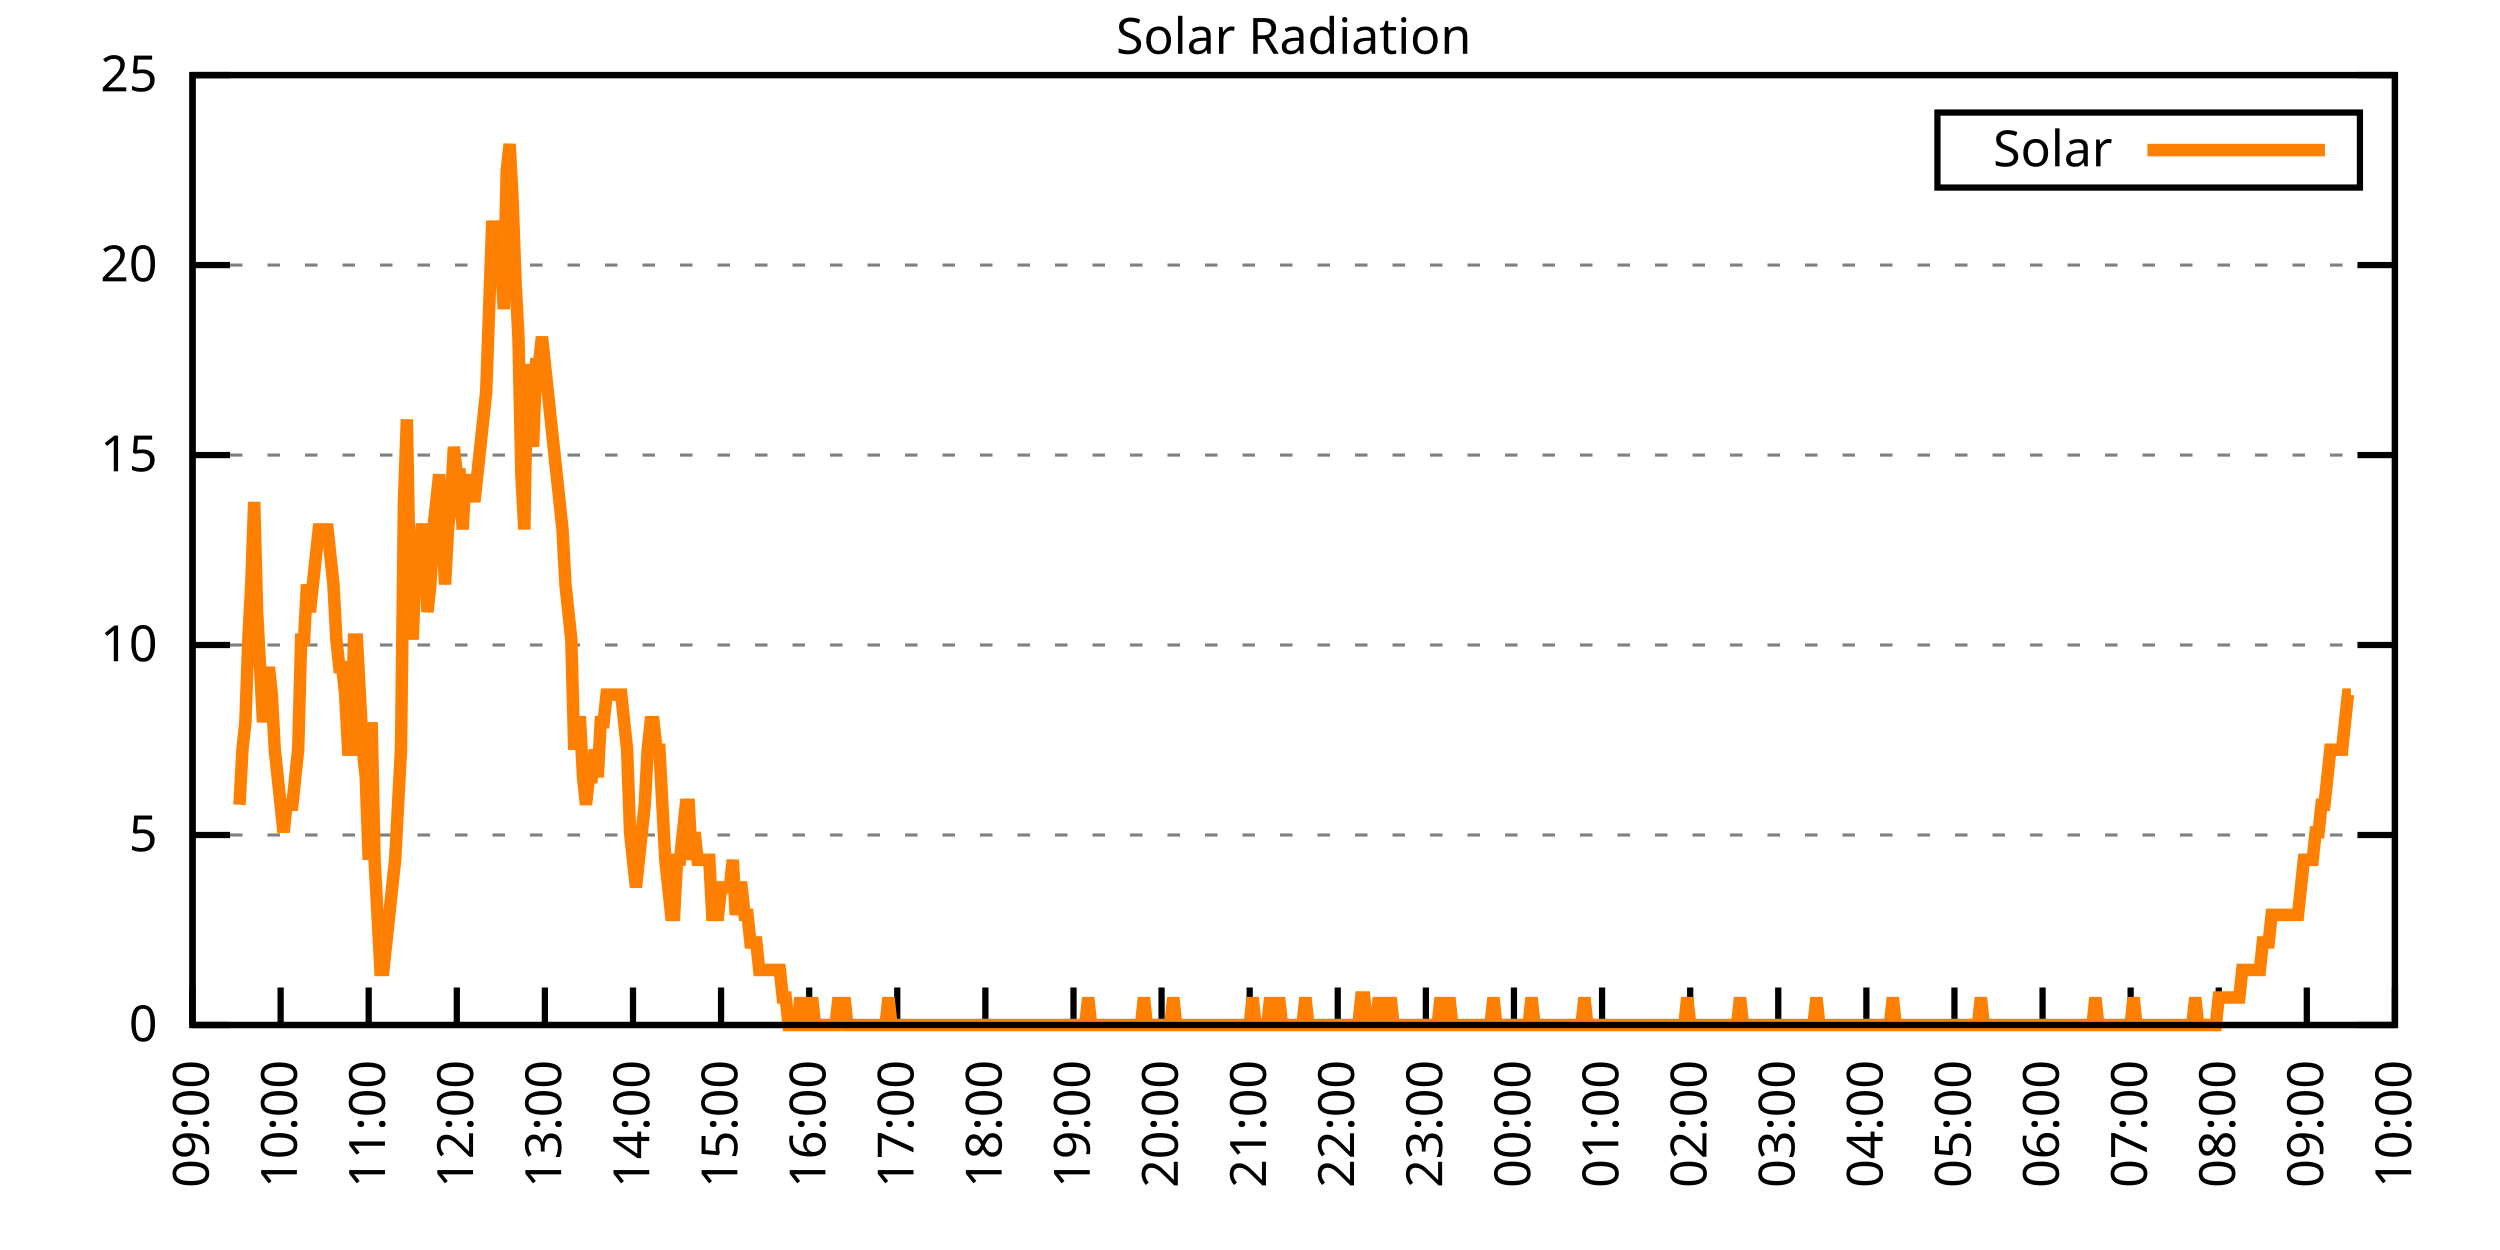
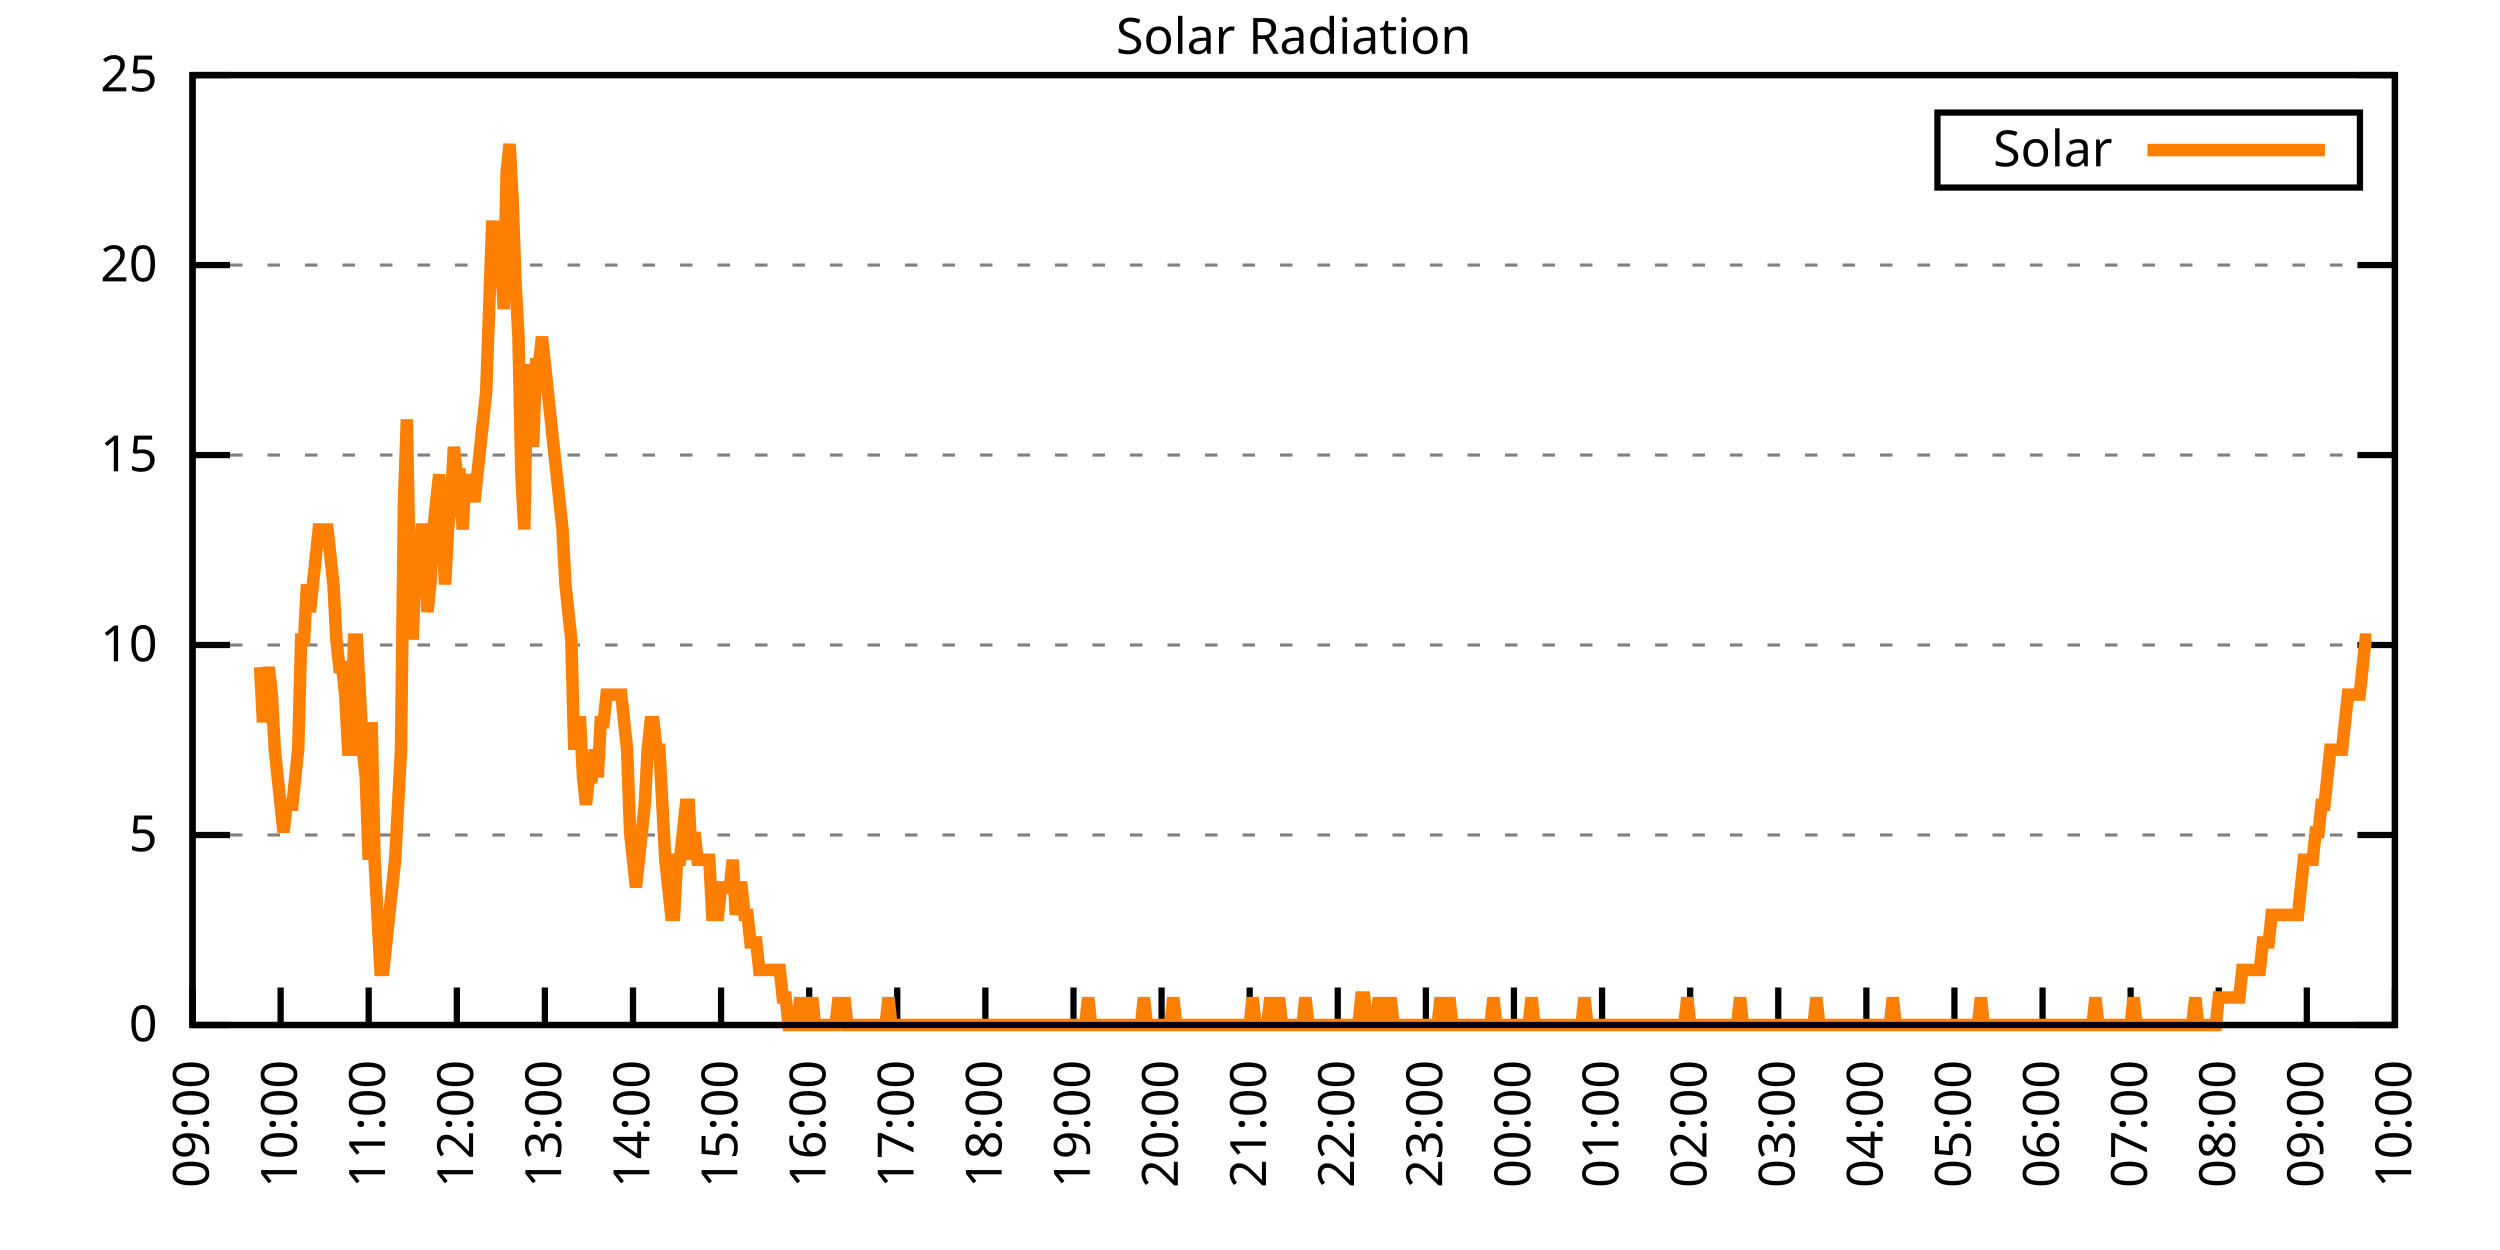
<svg xmlns="http://www.w3.org/2000/svg" xmlns:xlink="http://www.w3.org/1999/xlink" width="400" height="200" viewBox="0 0 400 200">
  <g id="gnuplot_canvas">
    <rect x="0" y="0" width="400" height="200" fill="none" />
    <defs>
      <circle id="gpDot" r="0.5" stroke-width="0.5" stroke="currentColor" />
      <path id="gpPt0" stroke-width="0.333" stroke="currentColor" d="M-1,0 h2 M0,-1 v2" />
      <path id="gpPt1" stroke-width="0.333" stroke="currentColor" d="M-1,-1 L1,1 M1,-1 L-1,1" />
      <path id="gpPt2" stroke-width="0.333" stroke="currentColor" d="M-1,0 L1,0 M0,-1 L0,1 M-1,-1 L1,1 M-1,1 L1,-1" />
      <rect id="gpPt3" stroke-width="0.333" stroke="currentColor" x="-1" y="-1" width="2" height="2" />
      <rect id="gpPt4" stroke-width="0.333" stroke="currentColor" fill="currentColor" x="-1" y="-1" width="2" height="2" />
      <circle id="gpPt5" stroke-width="0.333" stroke="currentColor" cx="0" cy="0" r="1" />
      <use xlink:href="#gpPt5" id="gpPt6" fill="currentColor" stroke="none" />
      <path id="gpPt7" stroke-width="0.333" stroke="currentColor" d="M0,-1.33 L-1.33,0.67 L1.33,0.67 z" />
      <use xlink:href="#gpPt7" id="gpPt8" fill="currentColor" stroke="none" />
      <use xlink:href="#gpPt7" id="gpPt9" stroke="currentColor" transform="rotate(180)" />
      <use xlink:href="#gpPt9" id="gpPt10" fill="currentColor" stroke="none" />
      <use xlink:href="#gpPt3" id="gpPt11" stroke="currentColor" transform="rotate(45)" />
      <use xlink:href="#gpPt11" id="gpPt12" fill="currentColor" stroke="none" />
      <path id="gpPt13" stroke-width="0.333" stroke="currentColor" d="M0,1.330 L1.265,0.411 L0.782,-1.067 L-0.782,-1.076 L-1.265,0.411 z" />
      <use xlink:href="#gpPt13" id="gpPt14" fill="currentColor" stroke="none" />
      <filter id="textbox" filterUnits="objectBoundingBox" x="0" y="0" height="1" width="1">
        <feFlood flood-color="white" flood-opacity="1" result="bgnd" />
        <feComposite in="SourceGraphic" in2="bgnd" operator="atop" />
      </filter>
      <filter id="greybox" filterUnits="objectBoundingBox" x="0" y="0" height="1" width="1">
        <feFlood flood-color="lightgrey" flood-opacity="1" result="grey" />
        <feComposite in="SourceGraphic" in2="grey" operator="atop" />
      </filter>
    </defs>
    <g fill="none" color="white" stroke="currentColor" stroke-width="1.00" stroke-linecap="butt" stroke-linejoin="miter">
</g>
    <g fill="none" color="black" stroke="currentColor" stroke-width="1.00" stroke-linecap="butt" stroke-linejoin="miter">
      <g stroke="none" shape-rendering="crispEdges">
        <polygon fill="rgb(255, 255, 255)" points="30.80,164.00 383.18,164.00 383.18,12.02 30.80,12.02 " />
      </g>
    </g>
    <g fill="none" color="black" stroke="currentColor" stroke-width="1.00" stroke-linecap="butt" stroke-linejoin="miter">
</g>
    <g fill="none" color="black" stroke="black" stroke-width="0.50" stroke-linecap="butt" stroke-linejoin="miter">
</g>
    <g fill="none" color="gray" stroke="currentColor" stroke-width="0.50" stroke-linecap="butt" stroke-linejoin="miter">
      <path stroke="gray" stroke-dasharray="2,4" class="gridline" d="M30.80,164.00 L383.19,164.00  " />
    </g>
    <g fill="none" color="gray" stroke="gray" stroke-width="1.00" stroke-linecap="butt" stroke-linejoin="miter">
</g>
    <g fill="none" color="black" stroke="currentColor" stroke-width="1.00" stroke-linecap="butt" stroke-linejoin="miter">
      <path stroke="black" d="M30.80,164.00 L36.80,164.00 M383.19,164.00 L377.19,164.00  " />
      <g transform="translate(25.20,166.60)" stroke="none" fill="black" font-family="Sans" font-size="8.00" text-anchor="end">
        <text>
          <tspan font-family="Sans"> 0</tspan>
        </text>
      </g>
    </g>
    <g fill="none" color="black" stroke="currentColor" stroke-width="1.00" stroke-linecap="butt" stroke-linejoin="miter">
</g>
    <g fill="none" color="black" stroke="black" stroke-width="0.50" stroke-linecap="butt" stroke-linejoin="miter">
</g>
    <g fill="none" color="gray" stroke="currentColor" stroke-width="0.50" stroke-linecap="butt" stroke-linejoin="miter">
      <path stroke="gray" stroke-dasharray="2,4" class="gridline" d="M30.80,133.60 L383.19,133.60  " />
    </g>
    <g fill="none" color="gray" stroke="gray" stroke-width="1.00" stroke-linecap="butt" stroke-linejoin="miter">
</g>
    <g fill="none" color="black" stroke="currentColor" stroke-width="1.00" stroke-linecap="butt" stroke-linejoin="miter">
      <path stroke="black" d="M30.80,133.60 L36.80,133.60 M383.19,133.60 L377.19,133.60  " />
      <g transform="translate(25.20,136.20)" stroke="none" fill="black" font-family="Sans" font-size="8.00" text-anchor="end">
        <text>
          <tspan font-family="Sans"> 5</tspan>
        </text>
      </g>
    </g>
    <g fill="none" color="black" stroke="currentColor" stroke-width="1.00" stroke-linecap="butt" stroke-linejoin="miter">
</g>
    <g fill="none" color="black" stroke="black" stroke-width="0.50" stroke-linecap="butt" stroke-linejoin="miter">
</g>
    <g fill="none" color="gray" stroke="currentColor" stroke-width="0.50" stroke-linecap="butt" stroke-linejoin="miter">
      <path stroke="gray" stroke-dasharray="2,4" class="gridline" d="M30.80,103.20 L383.19,103.20  " />
    </g>
    <g fill="none" color="gray" stroke="gray" stroke-width="1.00" stroke-linecap="butt" stroke-linejoin="miter">
</g>
    <g fill="none" color="black" stroke="currentColor" stroke-width="1.00" stroke-linecap="butt" stroke-linejoin="miter">
      <path stroke="black" d="M30.80,103.20 L36.80,103.20 M383.19,103.20 L377.19,103.20  " />
      <g transform="translate(25.20,105.80)" stroke="none" fill="black" font-family="Sans" font-size="8.00" text-anchor="end">
        <text>
          <tspan font-family="Sans"> 10</tspan>
        </text>
      </g>
    </g>
    <g fill="none" color="black" stroke="currentColor" stroke-width="1.00" stroke-linecap="butt" stroke-linejoin="miter">
</g>
    <g fill="none" color="black" stroke="black" stroke-width="0.50" stroke-linecap="butt" stroke-linejoin="miter">
</g>
    <g fill="none" color="gray" stroke="currentColor" stroke-width="0.50" stroke-linecap="butt" stroke-linejoin="miter">
      <path stroke="gray" stroke-dasharray="2,4" class="gridline" d="M30.80,72.81 L383.19,72.81  " />
    </g>
    <g fill="none" color="gray" stroke="gray" stroke-width="1.00" stroke-linecap="butt" stroke-linejoin="miter">
</g>
    <g fill="none" color="black" stroke="currentColor" stroke-width="1.00" stroke-linecap="butt" stroke-linejoin="miter">
      <path stroke="black" d="M30.80,72.81 L36.80,72.81 M383.19,72.81 L377.19,72.81  " />
      <g transform="translate(25.20,75.41)" stroke="none" fill="black" font-family="Sans" font-size="8.00" text-anchor="end">
        <text>
          <tspan font-family="Sans"> 15</tspan>
        </text>
      </g>
    </g>
    <g fill="none" color="black" stroke="currentColor" stroke-width="1.00" stroke-linecap="butt" stroke-linejoin="miter">
</g>
    <g fill="none" color="black" stroke="black" stroke-width="0.50" stroke-linecap="butt" stroke-linejoin="miter">
</g>
    <g fill="none" color="gray" stroke="currentColor" stroke-width="0.50" stroke-linecap="butt" stroke-linejoin="miter">
      <path stroke="gray" stroke-dasharray="2,4" class="gridline" d="M30.80,42.41 L383.19,42.41  " />
    </g>
    <g fill="none" color="gray" stroke="gray" stroke-width="1.00" stroke-linecap="butt" stroke-linejoin="miter">
</g>
    <g fill="none" color="black" stroke="currentColor" stroke-width="1.00" stroke-linecap="butt" stroke-linejoin="miter">
      <path stroke="black" d="M30.80,42.41 L36.80,42.41 M383.19,42.41 L377.19,42.41  " />
      <g transform="translate(25.20,45.01)" stroke="none" fill="black" font-family="Sans" font-size="8.00" text-anchor="end">
        <text>
          <tspan font-family="Sans"> 20</tspan>
        </text>
      </g>
    </g>
    <g fill="none" color="black" stroke="currentColor" stroke-width="1.00" stroke-linecap="butt" stroke-linejoin="miter">
</g>
    <g fill="none" color="black" stroke="black" stroke-width="0.50" stroke-linecap="butt" stroke-linejoin="miter">
</g>
    <g fill="none" color="gray" stroke="currentColor" stroke-width="0.50" stroke-linecap="butt" stroke-linejoin="miter">
      <path stroke="gray" stroke-dasharray="2,4" class="gridline" d="M30.80,12.01 L383.19,12.01  " />
    </g>
    <g fill="none" color="gray" stroke="gray" stroke-width="1.00" stroke-linecap="butt" stroke-linejoin="miter">
</g>
    <g fill="none" color="black" stroke="currentColor" stroke-width="1.00" stroke-linecap="butt" stroke-linejoin="miter">
      <path stroke="black" d="M30.80,12.01 L36.80,12.01 M383.19,12.01 L377.19,12.01  " />
      <g transform="translate(25.20,14.61)" stroke="none" fill="black" font-family="Sans" font-size="8.00" text-anchor="end">
        <text>
          <tspan font-family="Sans"> 25</tspan>
        </text>
      </g>
    </g>
    <g fill="none" color="black" stroke="currentColor" stroke-width="1.00" stroke-linecap="butt" stroke-linejoin="miter">
      <path stroke="black" d="M30.80,164.00 L30.80,158.00  " />
      <g transform="translate(33.40,169.60) rotate(270.00)" stroke="none" fill="black" font-family="Sans" font-size="8.00" text-anchor="end">
        <text>
          <tspan font-family="Sans">09:00</tspan>
        </text>
      </g>
    </g>
    <g fill="none" color="black" stroke="currentColor" stroke-width="1.00" stroke-linecap="butt" stroke-linejoin="miter">
      <path stroke="black" d="M44.90,164.00 L44.90,158.00  " />
      <g transform="translate(47.50,169.60) rotate(270.00)" stroke="none" fill="black" font-family="Sans" font-size="8.00" text-anchor="end">
        <text>
          <tspan font-family="Sans">10:00</tspan>
        </text>
      </g>
    </g>
    <g fill="none" color="black" stroke="currentColor" stroke-width="1.00" stroke-linecap="butt" stroke-linejoin="miter">
      <path stroke="black" d="M58.99,164.00 L58.99,158.00  " />
      <g transform="translate(61.59,169.60) rotate(270.00)" stroke="none" fill="black" font-family="Sans" font-size="8.00" text-anchor="end">
        <text>
          <tspan font-family="Sans">11:00</tspan>
        </text>
      </g>
    </g>
    <g fill="none" color="black" stroke="currentColor" stroke-width="1.00" stroke-linecap="butt" stroke-linejoin="miter">
      <path stroke="black" d="M73.09,164.00 L73.09,158.00  " />
      <g transform="translate(75.69,169.60) rotate(270.00)" stroke="none" fill="black" font-family="Sans" font-size="8.00" text-anchor="end">
        <text>
          <tspan font-family="Sans">12:00</tspan>
        </text>
      </g>
    </g>
    <g fill="none" color="black" stroke="currentColor" stroke-width="1.00" stroke-linecap="butt" stroke-linejoin="miter">
      <path stroke="black" d="M87.18,164.00 L87.18,158.00  " />
      <g transform="translate(89.78,169.60) rotate(270.00)" stroke="none" fill="black" font-family="Sans" font-size="8.00" text-anchor="end">
        <text>
          <tspan font-family="Sans">13:00</tspan>
        </text>
      </g>
    </g>
    <g fill="none" color="black" stroke="currentColor" stroke-width="1.00" stroke-linecap="butt" stroke-linejoin="miter">
      <path stroke="black" d="M101.28,164.00 L101.28,158.00  " />
      <g transform="translate(103.88,169.60) rotate(270.00)" stroke="none" fill="black" font-family="Sans" font-size="8.00" text-anchor="end">
        <text>
          <tspan font-family="Sans">14:00</tspan>
        </text>
      </g>
    </g>
    <g fill="none" color="black" stroke="currentColor" stroke-width="1.00" stroke-linecap="butt" stroke-linejoin="miter">
      <path stroke="black" d="M115.37,164.00 L115.37,158.00  " />
      <g transform="translate(117.97,169.60) rotate(270.00)" stroke="none" fill="black" font-family="Sans" font-size="8.00" text-anchor="end">
        <text>
          <tspan font-family="Sans">15:00</tspan>
        </text>
      </g>
    </g>
    <g fill="none" color="black" stroke="currentColor" stroke-width="1.00" stroke-linecap="butt" stroke-linejoin="miter">
      <path stroke="black" d="M129.47,164.00 L129.47,158.00  " />
      <g transform="translate(132.07,169.60) rotate(270.00)" stroke="none" fill="black" font-family="Sans" font-size="8.00" text-anchor="end">
        <text>
          <tspan font-family="Sans">16:00</tspan>
        </text>
      </g>
    </g>
    <g fill="none" color="black" stroke="currentColor" stroke-width="1.00" stroke-linecap="butt" stroke-linejoin="miter">
      <path stroke="black" d="M143.56,164.00 L143.56,158.00  " />
      <g transform="translate(146.16,169.60) rotate(270.00)" stroke="none" fill="black" font-family="Sans" font-size="8.00" text-anchor="end">
        <text>
          <tspan font-family="Sans">17:00</tspan>
        </text>
      </g>
    </g>
    <g fill="none" color="black" stroke="currentColor" stroke-width="1.00" stroke-linecap="butt" stroke-linejoin="miter">
      <path stroke="black" d="M157.66,164.00 L157.66,158.00  " />
      <g transform="translate(160.26,169.60) rotate(270.00)" stroke="none" fill="black" font-family="Sans" font-size="8.00" text-anchor="end">
        <text>
          <tspan font-family="Sans">18:00</tspan>
        </text>
      </g>
    </g>
    <g fill="none" color="black" stroke="currentColor" stroke-width="1.00" stroke-linecap="butt" stroke-linejoin="miter">
      <path stroke="black" d="M171.76,164.00 L171.76,158.00  " />
      <g transform="translate(174.36,169.60) rotate(270.00)" stroke="none" fill="black" font-family="Sans" font-size="8.00" text-anchor="end">
        <text>
          <tspan font-family="Sans">19:00</tspan>
        </text>
      </g>
    </g>
    <g fill="none" color="black" stroke="currentColor" stroke-width="1.00" stroke-linecap="butt" stroke-linejoin="miter">
      <path stroke="black" d="M185.85,164.00 L185.85,158.00  " />
      <g transform="translate(188.45,169.60) rotate(270.00)" stroke="none" fill="black" font-family="Sans" font-size="8.00" text-anchor="end">
        <text>
          <tspan font-family="Sans">20:00</tspan>
        </text>
      </g>
    </g>
    <g fill="none" color="black" stroke="currentColor" stroke-width="1.00" stroke-linecap="butt" stroke-linejoin="miter">
      <path stroke="black" d="M199.95,164.00 L199.95,158.00  " />
      <g transform="translate(202.55,169.60) rotate(270.00)" stroke="none" fill="black" font-family="Sans" font-size="8.00" text-anchor="end">
        <text>
          <tspan font-family="Sans">21:00</tspan>
        </text>
      </g>
    </g>
    <g fill="none" color="black" stroke="currentColor" stroke-width="1.00" stroke-linecap="butt" stroke-linejoin="miter">
      <path stroke="black" d="M214.04,164.00 L214.04,158.00  " />
      <g transform="translate(216.64,169.60) rotate(270.00)" stroke="none" fill="black" font-family="Sans" font-size="8.00" text-anchor="end">
        <text>
          <tspan font-family="Sans">22:00</tspan>
        </text>
      </g>
    </g>
    <g fill="none" color="black" stroke="currentColor" stroke-width="1.00" stroke-linecap="butt" stroke-linejoin="miter">
      <path stroke="black" d="M228.14,164.00 L228.14,158.00  " />
      <g transform="translate(230.74,169.60) rotate(270.00)" stroke="none" fill="black" font-family="Sans" font-size="8.00" text-anchor="end">
        <text>
          <tspan font-family="Sans">23:00</tspan>
        </text>
      </g>
    </g>
    <g fill="none" color="black" stroke="currentColor" stroke-width="1.00" stroke-linecap="butt" stroke-linejoin="miter">
      <path stroke="black" d="M242.23,164.00 L242.23,158.00  " />
      <g transform="translate(244.83,169.60) rotate(270.00)" stroke="none" fill="black" font-family="Sans" font-size="8.00" text-anchor="end">
        <text>
          <tspan font-family="Sans">00:00</tspan>
        </text>
      </g>
    </g>
    <g fill="none" color="black" stroke="currentColor" stroke-width="1.00" stroke-linecap="butt" stroke-linejoin="miter">
      <path stroke="black" d="M256.33,164.00 L256.33,158.00  " />
      <g transform="translate(258.93,169.60) rotate(270.00)" stroke="none" fill="black" font-family="Sans" font-size="8.00" text-anchor="end">
        <text>
          <tspan font-family="Sans">01:00</tspan>
        </text>
      </g>
    </g>
    <g fill="none" color="black" stroke="currentColor" stroke-width="1.00" stroke-linecap="butt" stroke-linejoin="miter">
      <path stroke="black" d="M270.43,164.00 L270.43,158.00  " />
      <g transform="translate(273.03,169.60) rotate(270.00)" stroke="none" fill="black" font-family="Sans" font-size="8.00" text-anchor="end">
        <text>
          <tspan font-family="Sans">02:00</tspan>
        </text>
      </g>
    </g>
    <g fill="none" color="black" stroke="currentColor" stroke-width="1.00" stroke-linecap="butt" stroke-linejoin="miter">
      <path stroke="black" d="M284.52,164.00 L284.52,158.00  " />
      <g transform="translate(287.12,169.60) rotate(270.00)" stroke="none" fill="black" font-family="Sans" font-size="8.00" text-anchor="end">
        <text>
          <tspan font-family="Sans">03:00</tspan>
        </text>
      </g>
    </g>
    <g fill="none" color="black" stroke="currentColor" stroke-width="1.00" stroke-linecap="butt" stroke-linejoin="miter">
      <path stroke="black" d="M298.62,164.00 L298.62,158.00  " />
      <g transform="translate(301.22,169.60) rotate(270.00)" stroke="none" fill="black" font-family="Sans" font-size="8.00" text-anchor="end">
        <text>
          <tspan font-family="Sans">04:00</tspan>
        </text>
      </g>
    </g>
    <g fill="none" color="black" stroke="currentColor" stroke-width="1.00" stroke-linecap="butt" stroke-linejoin="miter">
      <path stroke="black" d="M312.71,164.00 L312.71,158.00  " />
      <g transform="translate(315.31,169.60) rotate(270.00)" stroke="none" fill="black" font-family="Sans" font-size="8.00" text-anchor="end">
        <text>
          <tspan font-family="Sans">05:00</tspan>
        </text>
      </g>
    </g>
    <g fill="none" color="black" stroke="currentColor" stroke-width="1.00" stroke-linecap="butt" stroke-linejoin="miter">
      <path stroke="black" d="M326.81,164.00 L326.81,158.00  " />
      <g transform="translate(329.41,169.60) rotate(270.00)" stroke="none" fill="black" font-family="Sans" font-size="8.00" text-anchor="end">
        <text>
          <tspan font-family="Sans">06:00</tspan>
        </text>
      </g>
    </g>
    <g fill="none" color="black" stroke="currentColor" stroke-width="1.00" stroke-linecap="butt" stroke-linejoin="miter">
      <path stroke="black" d="M340.90,164.00 L340.90,158.00  " />
      <g transform="translate(343.50,169.60) rotate(270.00)" stroke="none" fill="black" font-family="Sans" font-size="8.00" text-anchor="end">
        <text>
          <tspan font-family="Sans">07:00</tspan>
        </text>
      </g>
    </g>
    <g fill="none" color="black" stroke="currentColor" stroke-width="1.00" stroke-linecap="butt" stroke-linejoin="miter">
      <path stroke="black" d="M355.00,164.00 L355.00,158.00  " />
      <g transform="translate(357.60,169.60) rotate(270.00)" stroke="none" fill="black" font-family="Sans" font-size="8.00" text-anchor="end">
        <text>
          <tspan font-family="Sans">08:00</tspan>
        </text>
      </g>
    </g>
    <g fill="none" color="black" stroke="currentColor" stroke-width="1.00" stroke-linecap="butt" stroke-linejoin="miter">
      <path stroke="black" d="M369.09,164.00 L369.09,158.00  " />
      <g transform="translate(371.69,169.60) rotate(270.00)" stroke="none" fill="black" font-family="Sans" font-size="8.00" text-anchor="end">
        <text>
          <tspan font-family="Sans">09:00</tspan>
        </text>
      </g>
    </g>
    <g fill="none" color="black" stroke="currentColor" stroke-width="1.00" stroke-linecap="butt" stroke-linejoin="miter">
      <path stroke="black" d="M383.19,164.00 L383.19,158.00  " />
      <g transform="translate(385.79,169.60) rotate(270.00)" stroke="none" fill="black" font-family="Sans" font-size="8.00" text-anchor="end">
        <text>
          <tspan font-family="Sans">10:00</tspan>
        </text>
      </g>
    </g>
    <g fill="none" color="black" stroke="currentColor" stroke-width="1.00" stroke-linecap="butt" stroke-linejoin="miter">
</g>
    <g fill="none" color="black" stroke="currentColor" stroke-width="1.00" stroke-linecap="butt" stroke-linejoin="miter">
      <path stroke="black" d="M30.80,12.01 L30.80,164.00 L383.19,164.00 L383.19,12.01 L30.80,12.01 Z  " />
    </g>
    <g fill="none" color="black" stroke="currentColor" stroke-width="1.00" stroke-linecap="butt" stroke-linejoin="miter">
</g>
    <g fill="none" color="black" stroke="currentColor" stroke-width="1.00" stroke-linecap="butt" stroke-linejoin="miter">
      <path stroke="black" d="M309.99,30.01 L309.99,18.01 L377.59,18.01 L377.59,30.01 L309.99,30.01 Z  " />
    </g>
    <g id="Solar_Radiation_plot_1">
      <g fill="none" color="white" stroke="black" stroke-width="2.00" stroke-linecap="butt" stroke-linejoin="miter">
</g>
      <g fill="none" color="black" stroke="currentColor" stroke-width="2.00" stroke-linecap="butt" stroke-linejoin="miter">
        <g transform="translate(337.99,26.61)" stroke="none" fill="black" font-family="Sans" font-size="8.00" text-anchor="end">
          <text>
            <tspan font-family="Sans">Solar</tspan>
          </text>
        </g>
      </g>
      <g fill="none" color="black" stroke="currentColor" stroke-width="2.00" stroke-linecap="butt" stroke-linejoin="miter">
-         <path stroke="rgb(255, 127,   0)" d="M343.59,24.01 L371.99,24.01 M38.32,128.76 L38.79,119.95 L39.26,115.55 L39.73,102.33 L40.20,93.52 L40.67,80.31   L41.14,97.93 L41.61,106.74 L42.08,115.55 L42.55,111.14 L43.02,106.74 L43.49,111.14 L43.96,119.95 L44.43,124.36   L44.90,128.76 L45.37,133.17 L45.84,128.76 L46.31,128.76 L46.78,128.76 L47.24,124.36 L47.71,119.95 L48.18,102.33   L48.65,102.33 L49.12,93.52 L49.59,97.93 L50.06,93.52 L50.53,89.12 L51.00,84.71 L51.47,84.71 L51.94,84.71   L52.41,84.71 L52.88,89.12 L53.35,93.52 L53.82,102.33 L54.29,106.74 L54.76,106.74 L55.23,111.14 L55.70,119.95   L56.17,119.95 L56.64,102.33 L57.11,102.33 L57.58,111.14 L58.05,119.95 L58.52,124.36 L58.99,137.57 L59.46,115.55   L59.93,137.57 L60.40,146.38 L60.87,155.19 L61.34,155.19 L61.81,150.79 L62.28,146.38 L62.75,141.98 L63.22,137.57   L63.69,128.76 L64.16,119.95 L64.63,80.31 L65.10,67.09 L65.57,93.52 L66.04,102.33 L66.51,89.12 L66.98,93.52   L67.45,84.71 L67.92,84.71 L68.39,97.93 L68.86,93.52 L69.33,84.71 L69.80,80.31 L70.27,75.90 L70.74,84.71   L71.21,93.52 L71.68,84.71 L72.15,80.31 L72.62,71.50 L73.09,75.90 L73.56,75.90 L74.03,84.71 L74.50,75.90   L74.97,80.31 L75.44,75.90 L75.91,80.31 L76.38,75.90 L76.85,71.50 L77.32,67.09 L77.79,62.69 L78.26,49.47   L78.73,36.26 L79.19,36.26 L79.66,40.66 L80.13,40.66 L80.60,49.47 L81.07,27.45 L81.54,23.04 L82.01,31.85   L82.48,45.07 L82.95,53.88 L83.42,75.90 L83.89,84.71 L84.36,58.28 L84.83,62.69 L85.30,71.50 L85.77,58.28   L86.24,58.28 L86.71,53.88 L87.18,58.28 L87.65,62.69 L88.12,67.09 L88.59,71.50 L89.06,75.90 L89.53,80.31   L90.00,84.71 L90.47,93.52 L90.94,97.93 L91.41,102.33 L91.88,119.95 L92.35,115.55 L92.82,115.55 L93.29,124.36   L93.76,128.76 L94.23,124.36 L94.70,124.36 L95.17,119.95 L95.64,124.36 L96.11,115.55 L96.58,115.55 L97.05,111.14   L97.52,111.14 L97.99,111.14 L98.46,111.14 L98.93,111.14 L99.40,111.14 L99.87,115.55 L100.34,119.95 L100.81,133.17   L101.28,137.57 L101.75,141.98 L102.22,137.57 L102.69,133.17 L103.16,128.76 L103.63,119.95 L104.10,115.55 L104.57,115.55   L105.04,119.95 L105.51,119.95 L105.98,128.76 L106.45,137.57 L106.92,141.98 L107.39,146.38 L107.86,146.38 L108.33,137.57   L108.80,137.57 L109.27,133.17 L109.74,128.76 L110.21,128.76 L110.68,137.57 L111.14,133.17 L111.61,137.57 L112.08,137.57   L112.55,137.57 L113.02,137.57 L113.49,137.57 L113.96,146.38 L114.43,146.38 L114.90,146.38 L115.37,141.98 L115.84,141.98   L116.31,141.98 L116.78,141.98 L117.25,137.57 L117.72,146.38 L118.19,141.98 L118.66,141.98 L119.13,146.38 L119.60,146.38   L120.07,150.79 L120.54,150.79 L121.01,150.79 L121.48,155.19 L121.95,155.19 L122.42,155.19 L122.89,155.19 L123.36,155.19   L123.83,155.19 L124.30,155.19 L124.77,155.19 L125.24,159.60 L125.71,159.60 L126.18,164.00 L126.65,164.00 L127.12,164.00   L127.59,164.00 L128.06,159.60 L128.53,164.00 L129.00,164.00 L129.47,164.00 L129.94,159.60 L130.41,164.00 L130.88,164.00   L131.35,164.00 L131.82,164.00 L132.29,164.00 L132.76,164.00 L133.23,164.00 L133.70,164.00 L134.17,159.60 L134.64,164.00   L135.11,159.60 L135.58,164.00 L136.05,164.00 L136.52,164.00 L136.99,164.00 L137.46,164.00 L137.93,164.00 L138.40,164.00   L138.87,164.00 L139.34,164.00 L139.81,164.00 L140.28,164.00 L140.75,164.00 L141.22,164.00 L141.69,164.00 L142.16,159.60   L142.63,164.00 L143.09,164.00 L143.56,164.00 L144.03,164.00 L144.50,164.00 L144.97,164.00 L145.44,164.00 L145.91,164.00   L146.38,164.00 L146.85,164.00 L147.32,164.00 L147.79,164.00 L148.26,164.00 L148.50,164.00 L149.20,164.00 L149.67,164.00   L150.14,164.00 L151.08,164.00 L151.55,164.00 L152.02,164.00 L152.49,164.00 L152.96,164.00 L153.43,164.00 L153.90,164.00   L154.37,164.00 L154.84,164.00 L155.31,164.00 L155.78,164.00 L156.25,164.00 L156.72,164.00 L157.19,164.00 L157.66,164.00   L158.13,164.00 L158.60,164.00 L159.07,164.00 L159.54,164.00 L160.01,164.00 L160.48,164.00 L160.95,164.00 L161.42,164.00   L161.89,164.00 L162.36,164.00 L162.83,164.00 L163.30,164.00 L163.77,164.00 L164.24,164.00 L164.71,164.00 L165.18,164.00   L165.65,164.00 L166.12,164.00 L166.59,164.00 L167.06,164.00 L167.53,164.00 L168.00,164.00 L168.47,164.00 L168.94,164.00   L169.41,164.00 L169.88,164.00 L170.35,164.00 L170.82,164.00 L171.29,164.00 L171.76,164.00 L172.23,164.00 L172.70,164.00   L173.17,164.00 L173.64,164.00 L174.11,159.60 L174.58,164.00 L175.04,164.00 L175.51,164.00 L175.98,164.00 L176.45,164.00   L176.92,164.00 L177.39,164.00 L177.86,164.00 L178.33,164.00 L178.80,164.00 L179.27,164.00 L179.74,164.00 L180.21,164.00   L180.68,164.00 L181.15,164.00 L181.62,164.00 L182.09,164.00 L182.56,164.00 L183.03,159.60 L183.50,164.00 L183.97,164.00   L184.44,164.00 L184.91,164.00 L185.38,164.00 L185.85,164.00 L186.32,164.00 L186.79,164.00 L187.26,164.00 L187.73,159.60   L188.20,164.00 L188.67,164.00 L189.14,164.00 L189.61,164.00 L190.08,164.00 L190.55,164.00 L191.02,164.00 L191.49,164.00   L191.96,164.00 L192.43,164.00 L192.90,164.00 L193.37,164.00 L193.84,164.00 L194.31,164.00 L194.78,164.00 L195.25,164.00   L195.72,164.00 L196.19,164.00 L196.66,164.00 L197.13,164.00 L197.60,164.00 L198.07,164.00 L198.54,164.00 L199.01,164.00   L199.48,164.00 L199.95,164.00 L200.42,159.60 L200.89,164.00 L201.36,164.00 L201.83,164.00 L202.30,164.00 L202.77,164.00   L203.24,159.60 L203.71,164.00 L204.18,164.00 L204.65,159.60 L205.12,164.00 L205.59,164.00 L206.06,164.00 L206.53,164.00   L207.00,164.00 L207.46,164.00 L207.93,164.00 L208.40,164.00 L208.87,159.60 L209.34,164.00 L209.81,164.00 L210.28,164.00   L210.75,164.00 L211.22,164.00 L211.69,164.00 L212.16,164.00 L212.63,164.00 L213.10,164.00 L213.57,164.00 L214.04,164.00   L214.51,164.00 L214.98,164.00 L215.45,164.00 L215.92,164.00 L216.39,164.00 L216.86,164.00 L217.33,164.00 L217.80,159.60   L218.27,159.60 L218.74,164.00 L219.21,164.00 L219.68,164.00 L220.15,164.00 L220.62,159.60 L221.09,164.00 L221.56,164.00   L222.03,164.00 L222.50,159.60 L222.97,164.00 L223.44,164.00 L223.91,164.00 L224.38,164.00 L224.85,164.00 L225.32,164.00   L225.79,164.00 L226.26,164.00 L226.73,164.00 L227.20,164.00 L227.67,164.00 L228.14,164.00 L228.61,164.00 L229.08,164.00   L229.55,164.00 L230.02,164.00 L230.49,159.60 L230.96,164.00 L231.43,164.00 L231.90,159.60 L232.37,164.00 L232.84,164.00   L233.31,164.00 L233.78,164.00 L234.25,164.00 L234.72,164.00 L235.19,164.00 L235.66,164.00 L236.13,164.00 L236.60,164.00   L237.07,164.00 L237.54,164.00 L238.01,164.00 L238.48,164.00 L238.95,159.60 L239.41,164.00 L239.88,164.00 L240.35,164.00   L240.82,164.00 L241.29,164.00 L241.76,164.00 L242.23,164.00 L242.70,164.00 L243.17,164.00 L243.64,164.00 L244.11,164.00   L244.58,164.00 L245.05,159.60 L245.52,164.00 L245.99,164.00 L246.46,164.00 L246.93,164.00 L247.40,164.00 L247.87,164.00   L248.34,164.00 L248.81,164.00 L249.28,164.00 L249.75,164.00 L250.22,164.00 L250.69,164.00 L251.16,164.00 L251.63,164.00   L252.10,164.00 L252.57,164.00 L253.04,164.00 L253.51,159.60 L253.98,164.00 L254.45,164.00 L254.92,164.00 L255.39,164.00   L255.86,164.00 L256.33,164.00 L256.80,164.00 L257.27,164.00 L257.74,164.00 L258.21,164.00 L258.68,164.00 L259.15,164.00   L259.62,164.00 L260.09,164.00 L260.56,164.00 L261.03,164.00 L261.50,164.00 L261.97,164.00 L262.44,164.00 L262.91,164.00   L263.38,164.00 L263.85,164.00 L264.32,164.00 L264.79,164.00 L265.26,164.00 L265.73,164.00 L266.20,164.00 L266.67,164.00   L267.14,164.00 L267.61,164.00 L268.08,164.00 L268.55,164.00 L269.02,164.00 L269.49,164.00 L269.96,159.60 L270.43,164.00   L270.90,164.00 L271.36,164.00 L271.83,164.00 L272.30,164.00 L272.77,164.00 L273.24,164.00 L273.71,164.00 L274.18,164.00   L274.65,164.00 L275.12,164.00 L275.59,164.00 L276.06,164.00 L276.53,164.00 L277.00,164.00 L277.47,164.00 L277.94,164.00   L278.41,159.60 L278.88,164.00 L279.35,164.00 L279.82,164.00 L280.29,164.00 L280.76,164.00 L281.23,164.00 L281.70,164.00   L282.17,164.00 L282.64,164.00 L283.11,164.00 L283.58,164.00 L284.05,164.00 L284.52,164.00 L284.99,164.00 L285.46,164.00   L285.93,164.00 L286.40,164.00 L286.87,164.00 L287.34,164.00 L287.81,164.00 L288.28,164.00 L288.75,164.00 L289.22,164.00   L289.69,164.00 L290.16,164.00 L290.63,159.60 L291.10,164.00 L291.57,164.00 L292.04,164.00 L292.51,164.00 L292.98,164.00   L293.45,164.00 L293.92,164.00 L294.39,164.00 L294.86,164.00 L295.33,164.00 L295.80,164.00 L296.27,164.00 L296.74,164.00   L297.21,164.00 L297.68,164.00 L298.15,164.00 L298.62,164.00 L299.09,164.00 L299.56,164.00 L300.03,164.00 L300.50,164.00   L300.97,164.00 L301.44,164.00 L301.91,164.00 L302.38,164.00 L302.85,159.60 L303.31,164.00 L303.78,164.00 L304.25,164.00   L304.72,164.00 L305.19,164.00 L305.66,164.00 L306.13,164.00 L306.60,164.00 L307.07,164.00 L307.54,164.00 L308.01,164.00   L308.48,164.00 L308.95,164.00 L309.42,164.00 L309.89,164.00 L310.36,164.00 L310.83,164.00 L311.30,164.00 L311.77,164.00   L312.24,164.00 L312.71,164.00 L313.18,164.00 L313.65,164.00 L314.12,164.00 L314.59,164.00 L315.06,164.00 L315.53,164.00   L316.00,164.00 L316.47,164.00 L316.94,159.60 L317.41,164.00 L317.88,164.00 L318.35,164.00 L318.82,164.00 L319.29,164.00   L319.76,164.00 L320.23,164.00 L320.70,164.00 L321.17,164.00 L321.64,164.00 L322.11,164.00 L322.58,164.00 L323.05,164.00   L323.52,164.00 L323.99,164.00 L324.46,164.00 L324.93,164.00 L325.40,164.00 L325.87,164.00 L326.34,164.00 L326.81,164.00   L327.28,164.00 L327.75,164.00 L328.22,164.00 L328.69,164.00 L329.16,164.00 L329.63,164.00 L330.10,164.00 L330.57,164.00   L331.04,164.00 L331.51,164.00 L331.98,164.00 L332.45,164.00 L332.92,164.00 L333.39,164.00 L333.86,164.00 L334.33,164.00   L334.80,164.00 L335.26,159.60 L335.73,164.00 L336.20,164.00 L336.67,164.00 L337.14,164.00 L337.61,164.00 L338.08,164.00   L338.55,164.00 L339.02,164.00 L339.49,164.00 L339.96,164.00 L340.43,164.00 L340.90,164.00 L341.37,159.60 L341.84,164.00   L342.31,164.00 L342.78,164.00 L343.25,164.00 L343.72,164.00 L344.19,164.00 L344.66,164.00 L345.13,164.00 L345.60,164.00   L346.07,164.00 L346.54,164.00 L347.01,164.00 L347.48,164.00 L347.95,164.00 L348.42,164.00 L348.89,164.00 L349.36,164.00   L349.83,164.00 L350.30,164.00 L350.77,164.00 L351.24,159.60 L351.71,164.00 L352.18,164.00 L352.65,164.00 L353.12,164.00   L353.59,164.00 L354.06,164.00 L354.53,164.00 L355.00,159.60 L355.47,159.60 L355.94,159.60 L356.41,159.60 L356.88,159.60   L357.35,159.60 L357.82,159.60 L358.29,159.60 L358.76,155.19 L359.23,155.19 L359.70,155.19 L360.17,155.19 L360.64,155.19   L361.11,155.19 L361.58,155.19 L362.05,150.79 L362.52,150.79 L362.99,150.79 L363.46,146.38 L363.93,146.38 L364.40,146.38   L364.87,146.38 L365.34,146.38 L365.81,146.38 L366.28,146.38 L366.75,146.38 L367.21,146.38 L367.68,146.38 L368.15,141.98   L368.62,137.57 L369.09,137.57 L369.56,137.57 L370.03,137.57 L370.50,133.17 L370.97,133.17 L371.44,128.76 L371.91,128.76   L372.38,124.36 L372.85,119.95 L373.32,119.95 L373.79,119.95 L374.26,119.95 L374.73,119.95 L375.20,115.55 L375.67,111.14   L376.14,111.14  " />
+         <path stroke="rgb(255, 127,   0)" d="M343.59,24.01 L371.99,24.01 M41.61,106.74 L42.08,115.55 L42.55,111.14 L43.02,106.74 L43.49,111.14 L43.96,119.95   L44.43,124.36 L44.90,128.76 L45.37,133.17 L45.84,128.76 L46.31,128.76 L46.78,128.76 L47.24,124.36 L47.71,119.95   L48.18,102.33 L48.65,102.33 L49.12,93.52 L49.59,97.93 L50.06,93.52 L50.53,89.12 L51.00,84.71 L51.47,84.71   L51.94,84.71 L52.41,84.71 L52.88,89.12 L53.35,93.52 L53.82,102.33 L54.29,106.74 L54.76,106.74 L55.23,111.14   L55.70,119.95 L56.17,119.95 L56.64,102.33 L57.11,102.33 L57.58,111.14 L58.05,119.95 L58.52,124.36 L58.99,137.57   L59.46,115.55 L59.93,137.57 L60.40,146.38 L60.87,155.19 L61.34,155.19 L61.81,150.79 L62.28,146.38 L62.75,141.98   L63.22,137.57 L63.69,128.76 L64.16,119.95 L64.63,80.31 L65.10,67.09 L65.57,93.52 L66.04,102.33 L66.51,89.12   L66.98,93.52 L67.45,84.71 L67.92,84.71 L68.39,97.93 L68.86,93.52 L69.33,84.71 L69.80,80.31 L70.27,75.90   L70.74,84.71 L71.21,93.52 L71.68,84.71 L72.15,80.31 L72.62,71.50 L73.09,75.90 L73.56,75.90 L74.03,84.71   L74.50,75.90 L74.97,80.31 L75.44,75.90 L75.91,80.31 L76.38,75.90 L76.85,71.50 L77.32,67.09 L77.79,62.69   L78.26,49.47 L78.73,36.26 L79.19,36.26 L79.66,40.66 L80.13,40.66 L80.60,49.47 L81.07,27.45 L81.54,23.04   L82.01,31.85 L82.48,45.07 L82.95,53.88 L83.42,75.90 L83.89,84.71 L84.36,58.28 L84.83,62.69 L85.30,71.50   L85.77,58.28 L86.24,58.28 L86.71,53.88 L87.18,58.28 L87.65,62.69 L88.12,67.09 L88.59,71.50 L89.06,75.90   L89.53,80.31 L90.00,84.71 L90.47,93.52 L90.94,97.93 L91.41,102.33 L91.88,119.95 L92.35,115.55 L92.82,115.55   L93.29,124.36 L93.76,128.76 L94.23,124.36 L94.70,124.36 L95.17,119.95 L95.64,124.36 L96.11,115.55 L96.58,115.55   L97.05,111.14 L97.52,111.14 L97.99,111.14 L98.46,111.14 L98.93,111.14 L99.40,111.14 L99.87,115.55 L100.34,119.95   L100.81,133.17 L101.28,137.57 L101.75,141.98 L102.22,137.57 L102.69,133.17 L103.16,128.76 L103.63,119.95 L104.10,115.55   L104.57,115.55 L105.04,119.95 L105.51,119.95 L105.98,128.76 L106.45,137.57 L106.92,141.98 L107.39,146.38 L107.86,146.38   L108.33,137.57 L108.80,137.57 L109.27,133.17 L109.74,128.76 L110.21,128.76 L110.68,137.57 L111.14,133.17 L111.61,137.57   L112.08,137.57 L112.55,137.57 L113.02,137.57 L113.49,137.57 L113.96,146.38 L114.43,146.38 L114.90,146.38 L115.37,141.98   L115.84,141.98 L116.31,141.98 L116.78,141.98 L117.25,137.57 L117.72,146.38 L118.19,141.98 L118.66,141.98 L119.13,146.38   L119.60,146.38 L120.07,150.79 L120.54,150.79 L121.01,150.79 L121.48,155.19 L121.95,155.19 L122.42,155.19 L122.89,155.19   L123.36,155.19 L123.83,155.19 L124.30,155.19 L124.77,155.19 L125.24,159.60 L125.71,159.60 L126.18,164.00 L126.65,164.00   L127.12,164.00 L127.59,164.00 L128.06,159.60 L128.53,164.00 L129.00,164.00 L129.47,164.00 L129.94,159.60 L130.41,164.00   L130.88,164.00 L131.35,164.00 L131.82,164.00 L132.29,164.00 L132.76,164.00 L133.23,164.00 L133.70,164.00 L134.17,159.60   L134.64,164.00 L135.11,159.60 L135.58,164.00 L136.05,164.00 L136.52,164.00 L136.99,164.00 L137.46,164.00 L137.93,164.00   L138.40,164.00 L138.87,164.00 L139.34,164.00 L139.81,164.00 L140.28,164.00 L140.75,164.00 L141.22,164.00 L141.69,164.00   L142.16,159.60 L142.63,164.00 L143.09,164.00 L143.56,164.00 L144.03,164.00 L144.50,164.00 L144.97,164.00 L145.44,164.00   L145.91,164.00 L146.38,164.00 L146.85,164.00 L147.32,164.00 L147.79,164.00 L148.26,164.00 L148.50,164.00 L149.20,164.00   L149.67,164.00 L150.14,164.00 L151.08,164.00 L151.55,164.00 L152.02,164.00 L152.49,164.00 L152.96,164.00 L153.43,164.00   L153.90,164.00 L154.37,164.00 L154.84,164.00 L155.31,164.00 L155.78,164.00 L156.25,164.00 L156.72,164.00 L157.19,164.00   L157.66,164.00 L158.13,164.00 L158.60,164.00 L159.07,164.00 L159.54,164.00 L160.01,164.00 L160.48,164.00 L160.95,164.00   L161.42,164.00 L161.89,164.00 L162.36,164.00 L162.83,164.00 L163.30,164.00 L163.77,164.00 L164.24,164.00 L164.71,164.00   L165.18,164.00 L165.65,164.00 L166.12,164.00 L166.59,164.00 L167.06,164.00 L167.53,164.00 L168.00,164.00 L168.47,164.00   L168.94,164.00 L169.41,164.00 L169.88,164.00 L170.35,164.00 L170.82,164.00 L171.29,164.00 L171.76,164.00 L172.23,164.00   L172.70,164.00 L173.17,164.00 L173.64,164.00 L174.11,159.60 L174.58,164.00 L175.04,164.00 L175.51,164.00 L175.98,164.00   L176.45,164.00 L176.92,164.00 L177.39,164.00 L177.86,164.00 L178.33,164.00 L178.80,164.00 L179.27,164.00 L179.74,164.00   L180.21,164.00 L180.68,164.00 L181.15,164.00 L181.62,164.00 L182.09,164.00 L182.56,164.00 L183.03,159.60 L183.50,164.00   L183.97,164.00 L184.44,164.00 L184.91,164.00 L185.38,164.00 L185.85,164.00 L186.32,164.00 L186.79,164.00 L187.26,164.00   L187.73,159.60 L188.20,164.00 L188.67,164.00 L189.14,164.00 L189.61,164.00 L190.08,164.00 L190.55,164.00 L191.02,164.00   L191.49,164.00 L191.96,164.00 L192.43,164.00 L192.90,164.00 L193.37,164.00 L193.84,164.00 L194.31,164.00 L194.78,164.00   L195.25,164.00 L195.72,164.00 L196.19,164.00 L196.66,164.00 L197.13,164.00 L197.60,164.00 L198.07,164.00 L198.54,164.00   L199.01,164.00 L199.48,164.00 L199.95,164.00 L200.42,159.60 L200.89,164.00 L201.36,164.00 L201.83,164.00 L202.30,164.00   L202.77,164.00 L203.24,159.60 L203.71,164.00 L204.18,164.00 L204.65,159.60 L205.12,164.00 L205.59,164.00 L206.06,164.00   L206.53,164.00 L207.00,164.00 L207.46,164.00 L207.93,164.00 L208.40,164.00 L208.87,159.60 L209.34,164.00 L209.81,164.00   L210.28,164.00 L210.75,164.00 L211.22,164.00 L211.69,164.00 L212.16,164.00 L212.63,164.00 L213.10,164.00 L213.57,164.00   L214.04,164.00 L214.51,164.00 L214.98,164.00 L215.45,164.00 L215.92,164.00 L216.39,164.00 L216.86,164.00 L217.33,164.00   L217.80,159.60 L218.27,159.60 L218.74,164.00 L219.21,164.00 L219.68,164.00 L220.15,164.00 L220.62,159.60 L221.09,164.00   L221.56,164.00 L222.03,164.00 L222.50,159.60 L222.97,164.00 L223.44,164.00 L223.91,164.00 L224.38,164.00 L224.85,164.00   L225.32,164.00 L225.79,164.00 L226.26,164.00 L226.73,164.00 L227.20,164.00 L227.67,164.00 L228.14,164.00 L228.61,164.00   L229.08,164.00 L229.55,164.00 L230.02,164.00 L230.49,159.60 L230.96,164.00 L231.43,164.00 L231.90,159.60 L232.37,164.00   L232.84,164.00 L233.31,164.00 L233.78,164.00 L234.25,164.00 L234.72,164.00 L235.19,164.00 L235.66,164.00 L236.13,164.00   L236.60,164.00 L237.07,164.00 L237.54,164.00 L238.01,164.00 L238.48,164.00 L238.95,159.60 L239.41,164.00 L239.88,164.00   L240.35,164.00 L240.82,164.00 L241.29,164.00 L241.76,164.00 L242.23,164.00 L242.70,164.00 L243.17,164.00 L243.64,164.00   L244.11,164.00 L244.58,164.00 L245.05,159.60 L245.52,164.00 L245.99,164.00 L246.46,164.00 L246.93,164.00 L247.40,164.00   L247.87,164.00 L248.34,164.00 L248.81,164.00 L249.28,164.00 L249.75,164.00 L250.22,164.00 L250.69,164.00 L251.16,164.00   L251.63,164.00 L252.10,164.00 L252.57,164.00 L253.04,164.00 L253.51,159.60 L253.98,164.00 L254.45,164.00 L254.92,164.00   L255.39,164.00 L255.86,164.00 L256.33,164.00 L256.80,164.00 L257.27,164.00 L257.74,164.00 L258.21,164.00 L258.68,164.00   L259.15,164.00 L259.62,164.00 L260.09,164.00 L260.56,164.00 L261.03,164.00 L261.50,164.00 L261.97,164.00 L262.44,164.00   L262.91,164.00 L263.38,164.00 L263.85,164.00 L264.32,164.00 L264.79,164.00 L265.26,164.00 L265.73,164.00 L266.20,164.00   L266.67,164.00 L267.14,164.00 L267.61,164.00 L268.08,164.00 L268.55,164.00 L269.02,164.00 L269.49,164.00 L269.96,159.60   L270.43,164.00 L270.90,164.00 L271.36,164.00 L271.83,164.00 L272.30,164.00 L272.77,164.00 L273.24,164.00 L273.71,164.00   L274.18,164.00 L274.65,164.00 L275.12,164.00 L275.59,164.00 L276.06,164.00 L276.53,164.00 L277.00,164.00 L277.47,164.00   L277.94,164.00 L278.41,159.60 L278.88,164.00 L279.35,164.00 L279.82,164.00 L280.29,164.00 L280.76,164.00 L281.23,164.00   L281.70,164.00 L282.17,164.00 L282.64,164.00 L283.11,164.00 L283.58,164.00 L284.05,164.00 L284.52,164.00 L284.99,164.00   L285.46,164.00 L285.93,164.00 L286.40,164.00 L286.87,164.00 L287.34,164.00 L287.81,164.00 L288.28,164.00 L288.75,164.00   L289.22,164.00 L289.69,164.00 L290.16,164.00 L290.63,159.60 L291.10,164.00 L291.57,164.00 L292.04,164.00 L292.51,164.00   L292.98,164.00 L293.45,164.00 L293.92,164.00 L294.39,164.00 L294.86,164.00 L295.33,164.00 L295.80,164.00 L296.27,164.00   L296.74,164.00 L297.21,164.00 L297.68,164.00 L298.15,164.00 L298.62,164.00 L299.09,164.00 L299.56,164.00 L300.03,164.00   L300.50,164.00 L300.97,164.00 L301.44,164.00 L301.91,164.00 L302.38,164.00 L302.85,159.60 L303.31,164.00 L303.78,164.00   L304.25,164.00 L304.72,164.00 L305.19,164.00 L305.66,164.00 L306.13,164.00 L306.60,164.00 L307.07,164.00 L307.54,164.00   L308.01,164.00 L308.48,164.00 L308.95,164.00 L309.42,164.00 L309.89,164.00 L310.36,164.00 L310.83,164.00 L311.30,164.00   L311.77,164.00 L312.24,164.00 L312.71,164.00 L313.18,164.00 L313.65,164.00 L314.12,164.00 L314.59,164.00 L315.06,164.00   L315.53,164.00 L316.00,164.00 L316.47,164.00 L316.94,159.60 L317.41,164.00 L317.88,164.00 L318.35,164.00 L318.82,164.00   L319.29,164.00 L319.76,164.00 L320.23,164.00 L320.70,164.00 L321.17,164.00 L321.64,164.00 L322.11,164.00 L322.58,164.00   L323.05,164.00 L323.52,164.00 L323.99,164.00 L324.46,164.00 L324.93,164.00 L325.40,164.00 L325.87,164.00 L326.34,164.00   L326.81,164.00 L327.28,164.00 L327.75,164.00 L328.22,164.00 L328.69,164.00 L329.16,164.00 L329.63,164.00 L330.10,164.00   L330.57,164.00 L331.04,164.00 L331.51,164.00 L331.98,164.00 L332.45,164.00 L332.92,164.00 L333.39,164.00 L333.86,164.00   L334.33,164.00 L334.80,164.00 L335.26,159.60 L335.73,164.00 L336.20,164.00 L336.67,164.00 L337.14,164.00 L337.61,164.00   L338.08,164.00 L338.55,164.00 L339.02,164.00 L339.49,164.00 L339.96,164.00 L340.43,164.00 L340.90,164.00 L341.37,159.60   L341.84,164.00 L342.31,164.00 L342.78,164.00 L343.25,164.00 L343.72,164.00 L344.19,164.00 L344.66,164.00 L345.13,164.00   L345.60,164.00 L346.07,164.00 L346.54,164.00 L347.01,164.00 L347.48,164.00 L347.95,164.00 L348.42,164.00 L348.89,164.00   L349.36,164.00 L349.83,164.00 L350.30,164.00 L350.77,164.00 L351.24,159.60 L351.71,164.00 L352.18,164.00 L352.65,164.00   L353.12,164.00 L353.59,164.00 L354.06,164.00 L354.53,164.00 L355.00,159.60 L355.47,159.60 L355.94,159.60 L356.41,159.60   L356.88,159.60 L357.35,159.60 L357.82,159.60 L358.29,159.60 L358.76,155.19 L359.23,155.19 L359.70,155.19 L360.17,155.19   L360.64,155.19 L361.11,155.19 L361.58,155.19 L362.05,150.79 L362.52,150.79 L362.99,150.79 L363.46,146.38 L363.93,146.38   L364.40,146.38 L364.87,146.38 L365.34,146.38 L365.81,146.38 L366.28,146.38 L366.75,146.38 L367.21,146.38 L367.68,146.38   L368.15,141.98 L368.62,137.57 L369.09,137.57 L369.56,137.57 L370.03,137.57 L370.50,133.17 L370.97,133.17 L371.44,128.76   L371.91,128.76 L372.38,124.36 L372.85,119.95 L373.32,119.95 L373.79,119.95 L374.26,119.95 L374.73,119.95 L375.20,115.55   L375.67,111.14 L376.14,111.14 L376.61,111.14 L377.08,111.14 L377.55,111.14 L378.02,106.74 L378.49,102.33 L378.96,102.33   L379.43,102.33  " />
      </g>
    </g>
    <g fill="none" color="black" stroke="currentColor" stroke-width="2.00" stroke-linecap="butt" stroke-linejoin="miter">
</g>
    <g fill="none" color="black" stroke="black" stroke-width="1.00" stroke-linecap="butt" stroke-linejoin="miter">
</g>
    <g fill="none" color="black" stroke="currentColor" stroke-width="1.00" stroke-linecap="butt" stroke-linejoin="miter">
      <path stroke="black" d="M30.80,12.01 L30.80,164.00 L383.19,164.00 L383.19,12.01 L30.80,12.01 Z  " />
      <g transform="translate(6.80,88.01) rotate(270.00)" stroke="none" fill="black" font-family="Sans" font-size="8.00" text-anchor="middle">
        <text />
      </g>
    </g>
    <g fill="none" color="black" stroke="currentColor" stroke-width="1.00" stroke-linecap="butt" stroke-linejoin="miter">
</g>
    <g fill="none" color="black" stroke="currentColor" stroke-width="1.00" stroke-linecap="butt" stroke-linejoin="miter">
      <g transform="translate(206.99,8.61)" stroke="none" fill="black" font-family="Sans" font-size="8.00" text-anchor="middle">
        <text>
          <tspan font-family="Sans">Solar Radiation</tspan>
        </text>
      </g>
    </g>
    <g fill="none" color="black" stroke="currentColor" stroke-width="1.00" stroke-linecap="butt" stroke-linejoin="miter">
</g>
  </g>
</svg>
